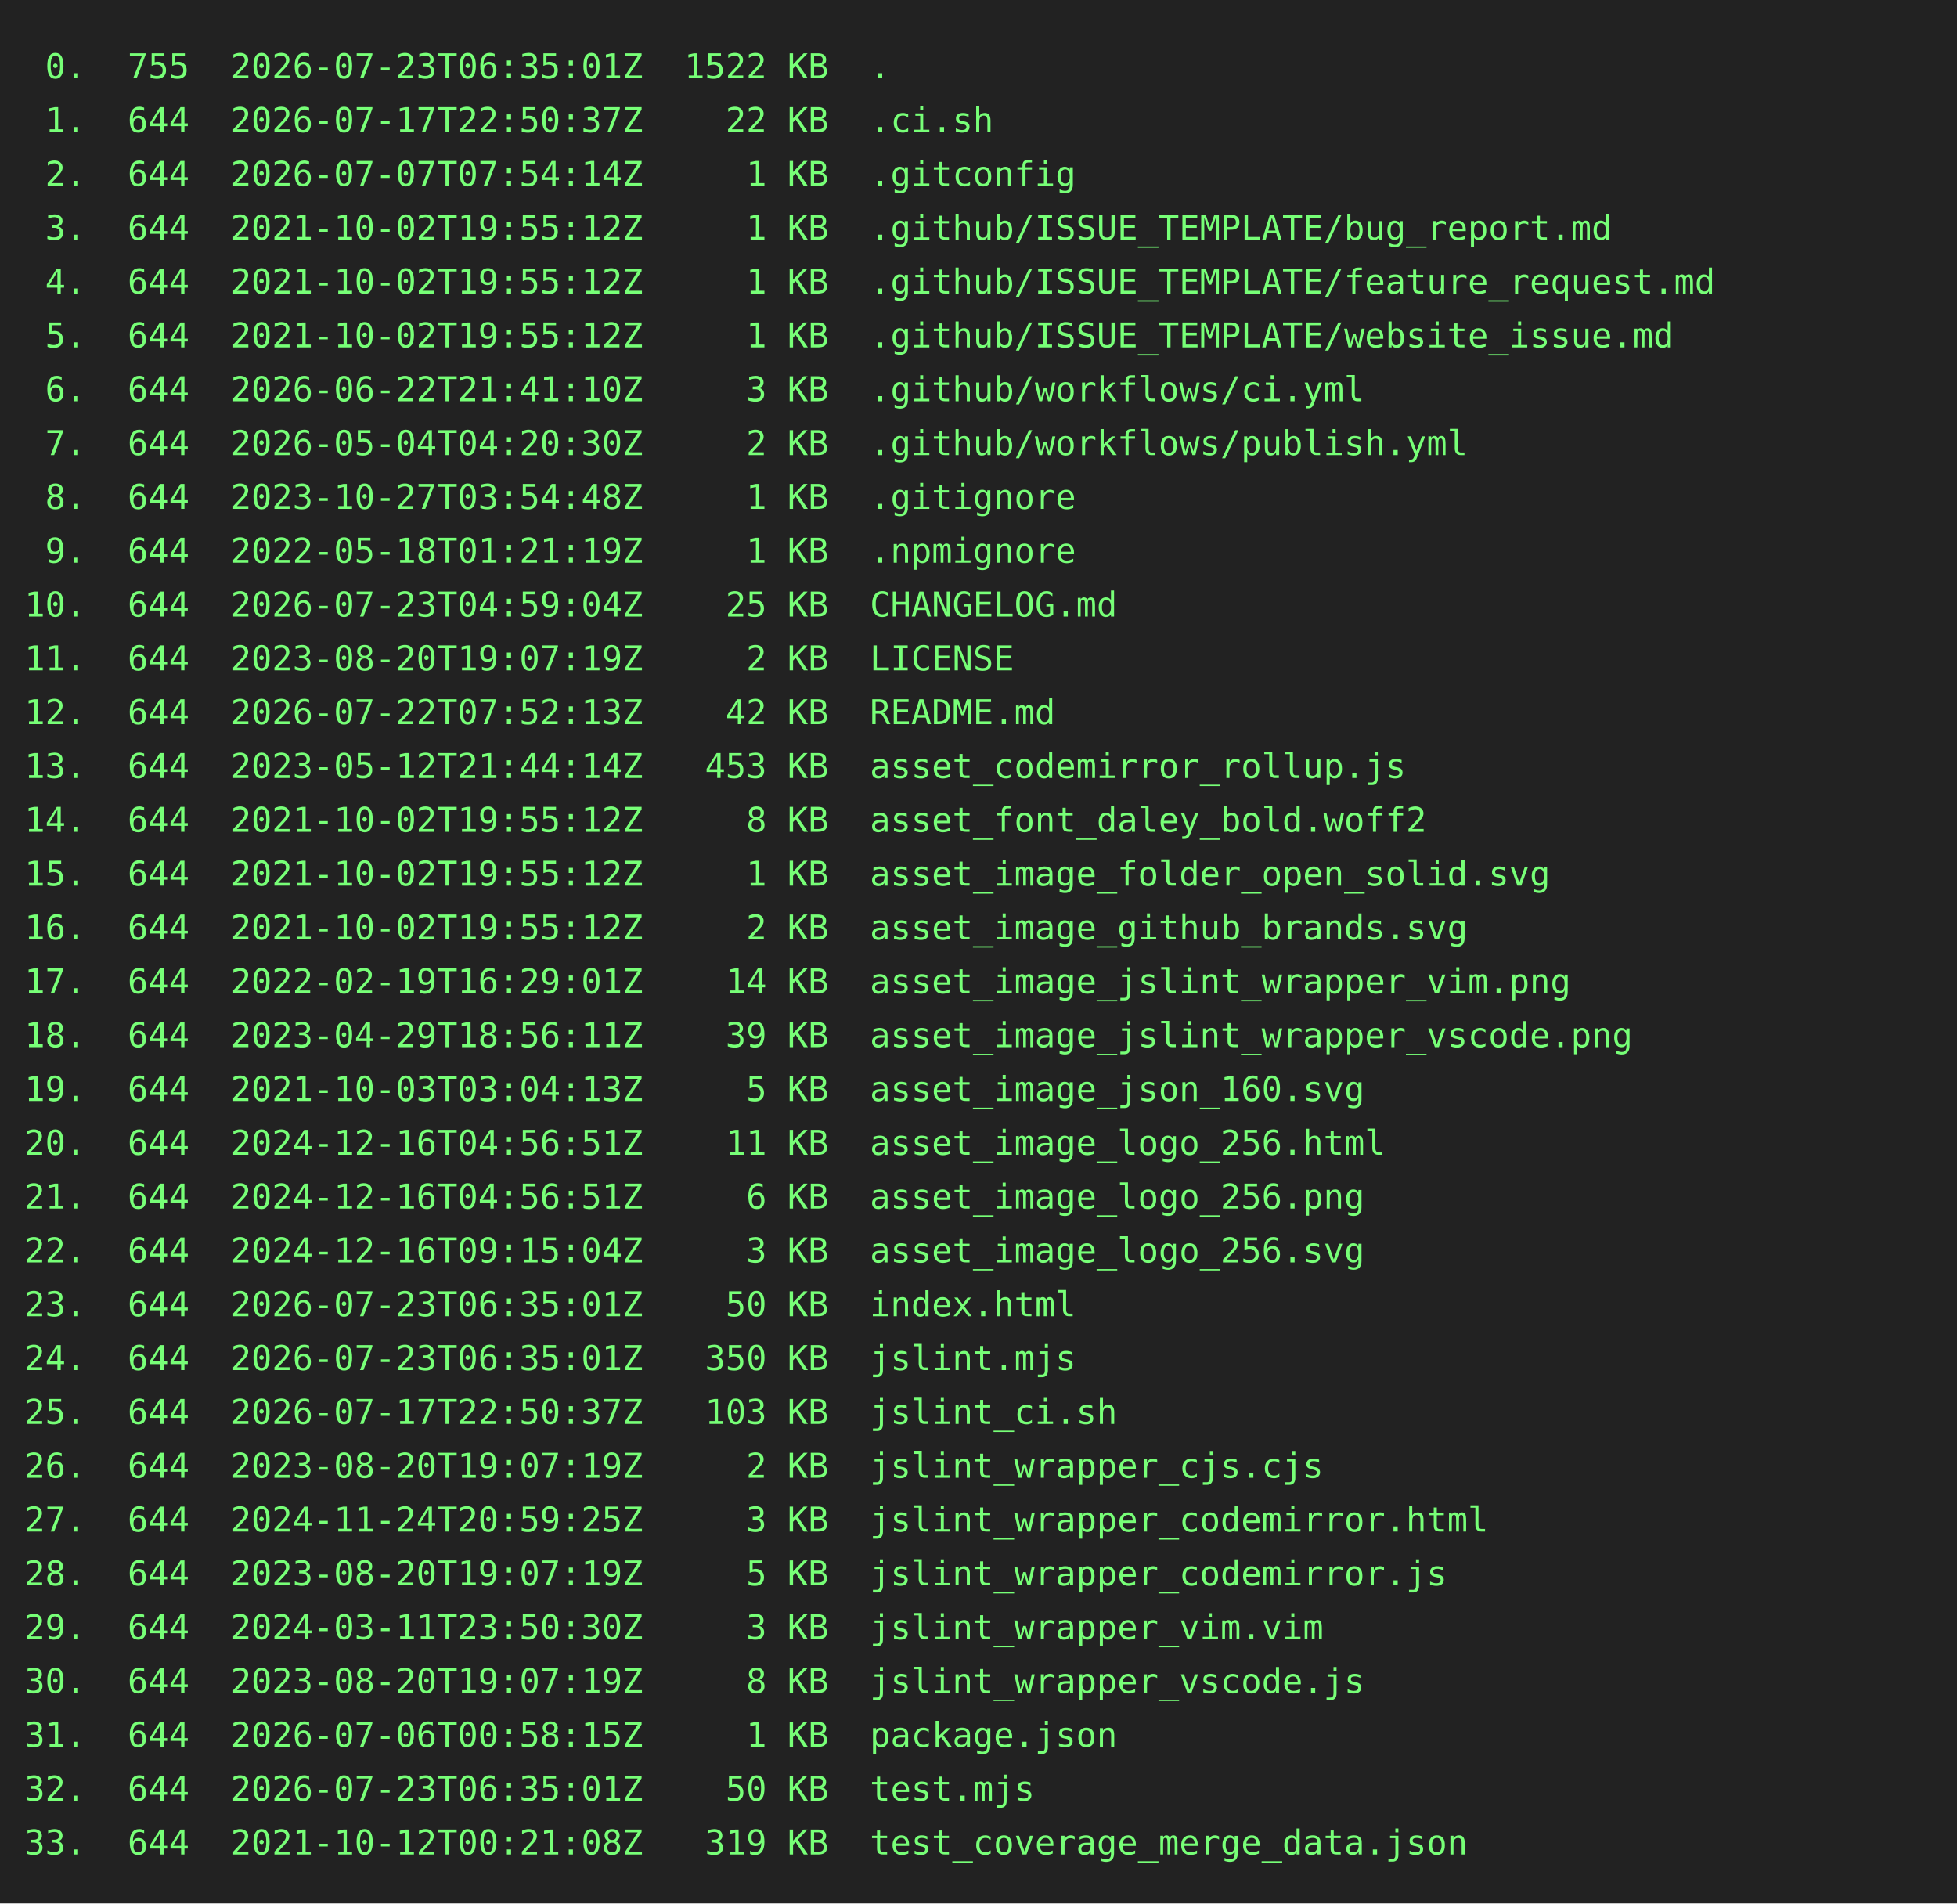
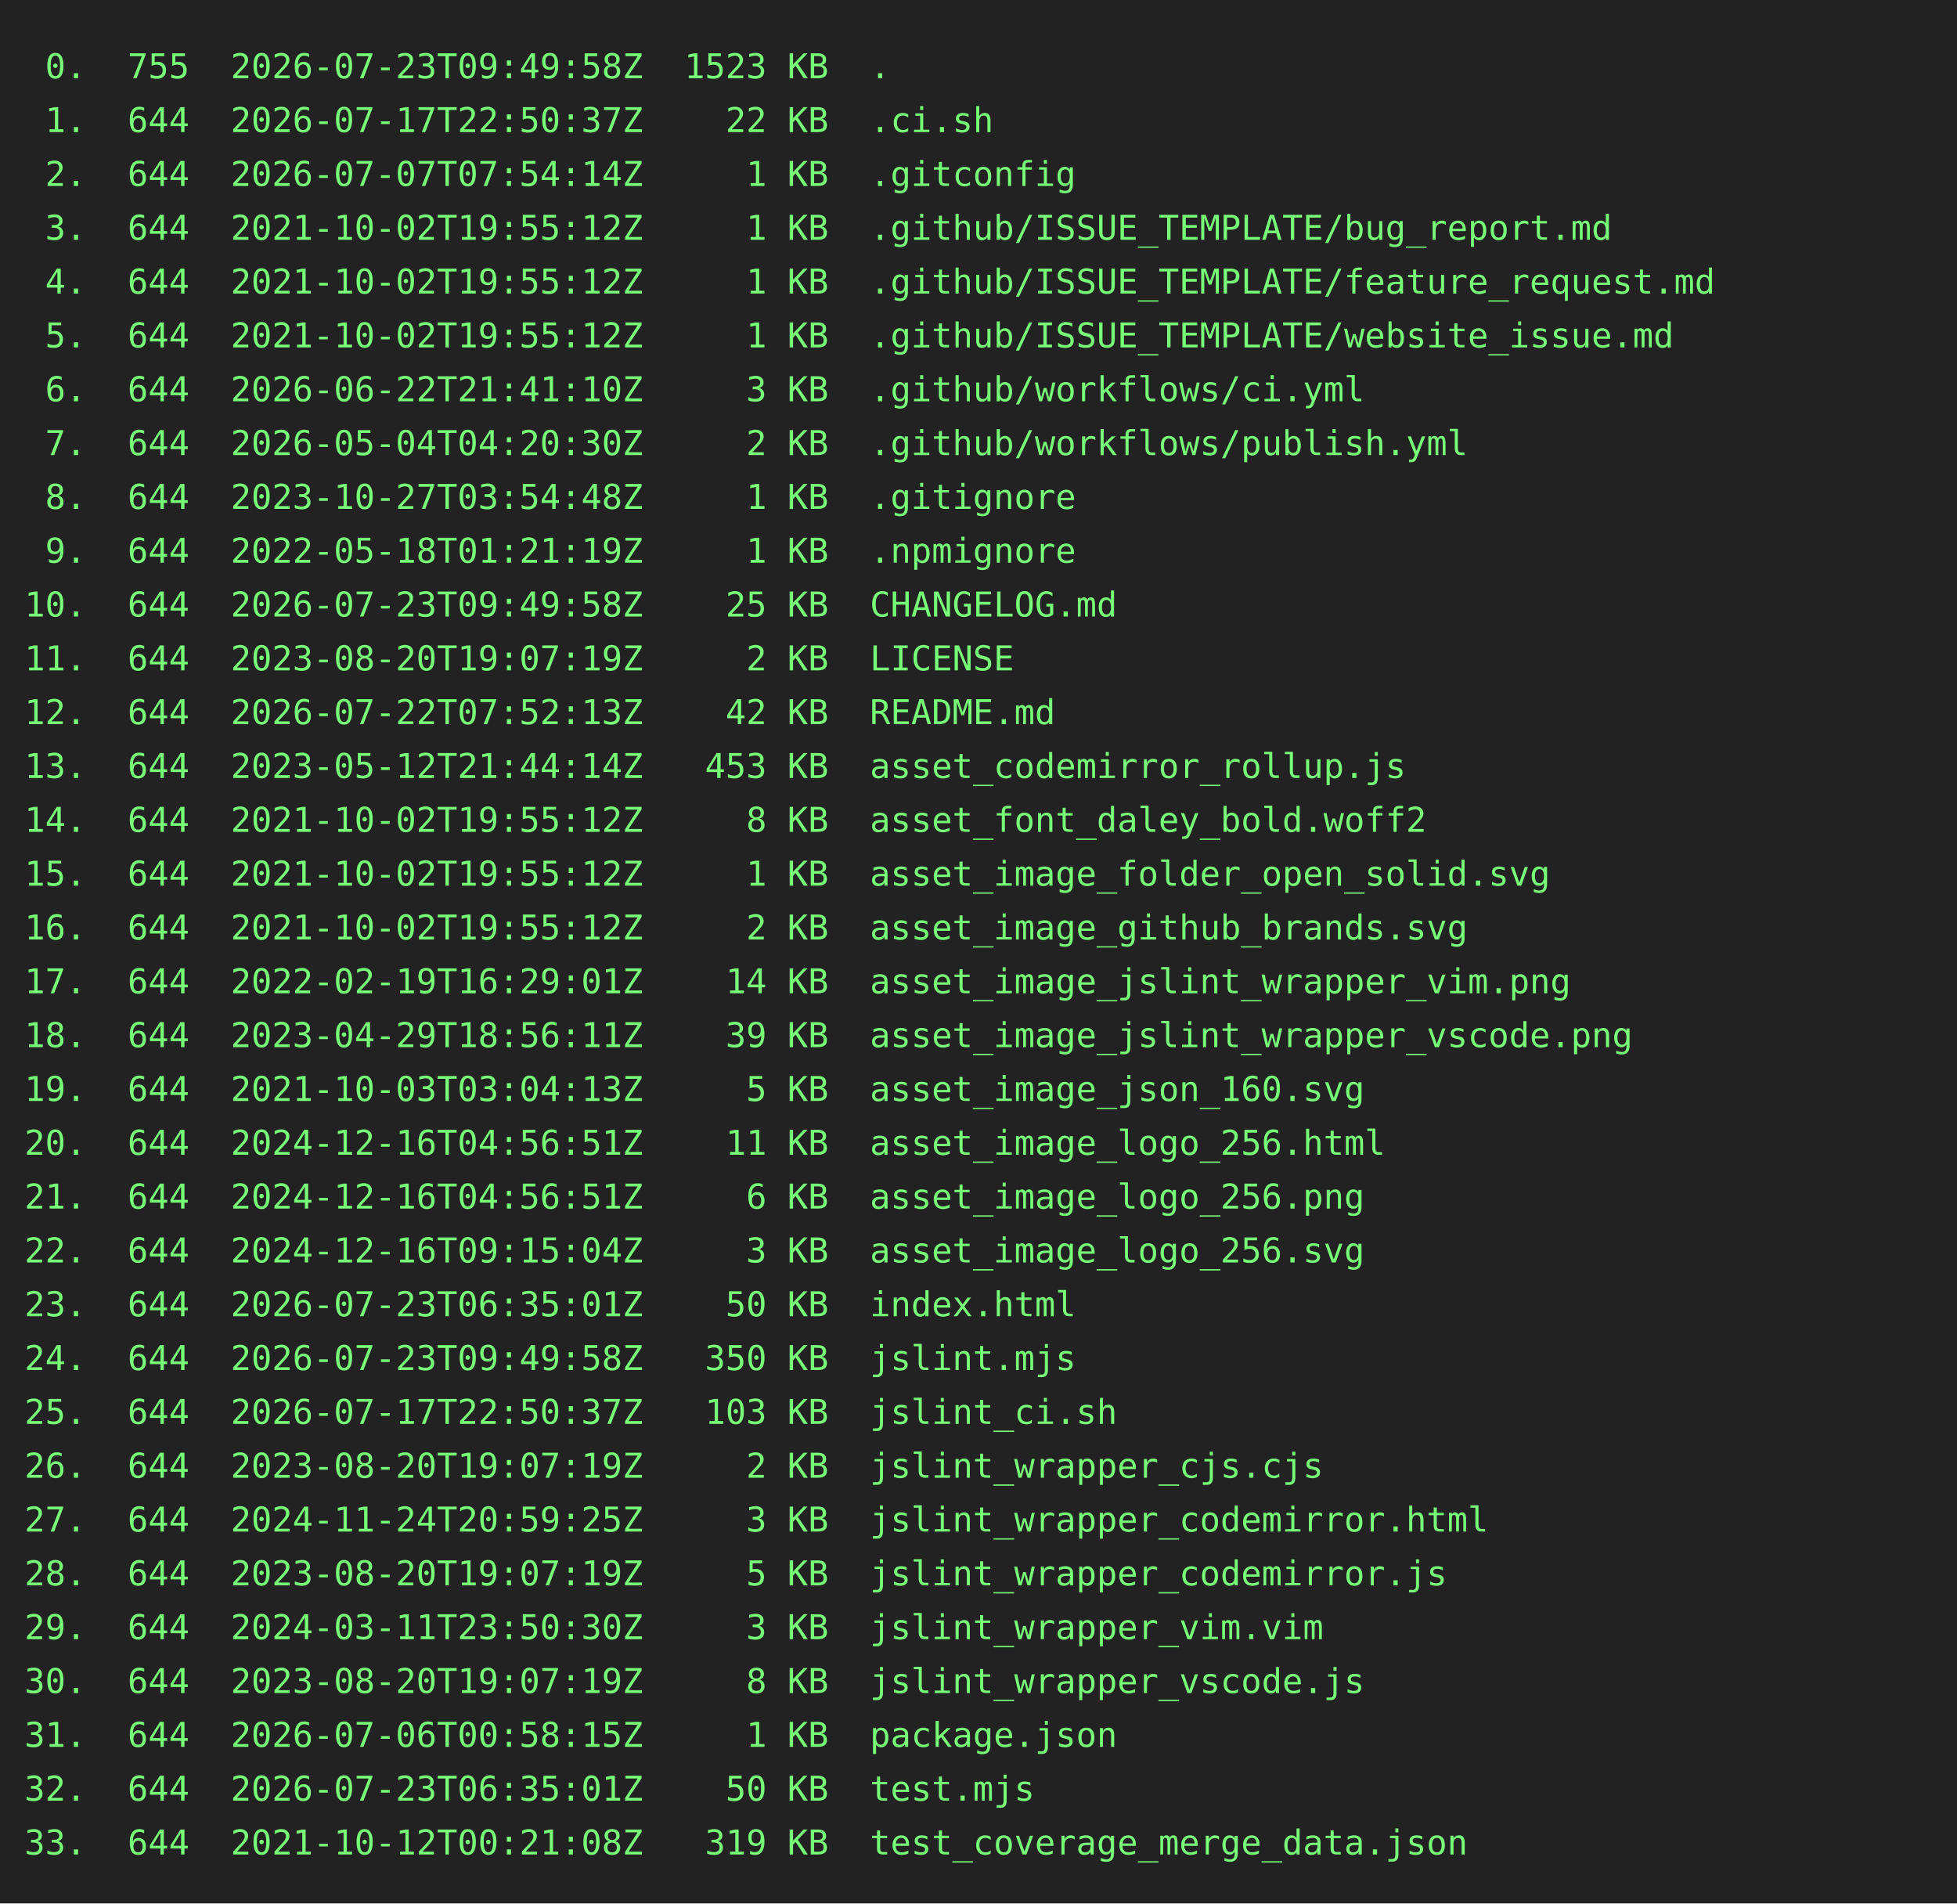
<svg xmlns="http://www.w3.org/2000/svg" height="778" width="800">
  <rect height="778" fill="#222" width="800" />
  <text fill="#7f7" font-family="consolas, menlo, monospace" font-size="14" xml:space="preserve">
-     <tspan lengthAdjust="spacingAndGlyphs" textLength="768" x="10" y="32"> 0.  755  2026-07-23T06:35:01Z  1522 KB  .                                                       </tspan>
+     <tspan lengthAdjust="spacingAndGlyphs" textLength="768" x="10" y="32"> 0.  755  2026-07-23T09:49:58Z  1523 KB  .                                                       </tspan>
    <tspan lengthAdjust="spacingAndGlyphs" textLength="768" x="10" y="54"> 1.  644  2026-07-17T22:50:37Z    22 KB  .ci.sh                                                  </tspan>
    <tspan lengthAdjust="spacingAndGlyphs" textLength="768" x="10" y="76"> 2.  644  2026-07-07T07:54:14Z     1 KB  .gitconfig                                              </tspan>
    <tspan lengthAdjust="spacingAndGlyphs" textLength="768" x="10" y="98"> 3.  644  2021-10-02T19:55:12Z     1 KB  .github/ISSUE_TEMPLATE/bug_report.md                    </tspan>
    <tspan lengthAdjust="spacingAndGlyphs" textLength="768" x="10" y="120"> 4.  644  2021-10-02T19:55:12Z     1 KB  .github/ISSUE_TEMPLATE/feature_request.md               </tspan>
    <tspan lengthAdjust="spacingAndGlyphs" textLength="768" x="10" y="142"> 5.  644  2021-10-02T19:55:12Z     1 KB  .github/ISSUE_TEMPLATE/website_issue.md                 </tspan>
    <tspan lengthAdjust="spacingAndGlyphs" textLength="768" x="10" y="164"> 6.  644  2026-06-22T21:41:10Z     3 KB  .github/workflows/ci.yml                                </tspan>
    <tspan lengthAdjust="spacingAndGlyphs" textLength="768" x="10" y="186"> 7.  644  2026-05-04T04:20:30Z     2 KB  .github/workflows/publish.yml                           </tspan>
    <tspan lengthAdjust="spacingAndGlyphs" textLength="768" x="10" y="208"> 8.  644  2023-10-27T03:54:48Z     1 KB  .gitignore                                              </tspan>
    <tspan lengthAdjust="spacingAndGlyphs" textLength="768" x="10" y="230"> 9.  644  2022-05-18T01:21:19Z     1 KB  .npmignore                                              </tspan>
-     <tspan lengthAdjust="spacingAndGlyphs" textLength="768" x="10" y="252">10.  644  2026-07-23T04:59:04Z    25 KB  CHANGELOG.md                                            </tspan>
+     <tspan lengthAdjust="spacingAndGlyphs" textLength="768" x="10" y="252">10.  644  2026-07-23T09:49:58Z    25 KB  CHANGELOG.md                                            </tspan>
    <tspan lengthAdjust="spacingAndGlyphs" textLength="768" x="10" y="274">11.  644  2023-08-20T19:07:19Z     2 KB  LICENSE                                                 </tspan>
    <tspan lengthAdjust="spacingAndGlyphs" textLength="768" x="10" y="296">12.  644  2026-07-22T07:52:13Z    42 KB  README.md                                               </tspan>
    <tspan lengthAdjust="spacingAndGlyphs" textLength="768" x="10" y="318">13.  644  2023-05-12T21:44:14Z   453 KB  asset_codemirror_rollup.js                              </tspan>
    <tspan lengthAdjust="spacingAndGlyphs" textLength="768" x="10" y="340">14.  644  2021-10-02T19:55:12Z     8 KB  asset_font_daley_bold.woff2                             </tspan>
    <tspan lengthAdjust="spacingAndGlyphs" textLength="768" x="10" y="362">15.  644  2021-10-02T19:55:12Z     1 KB  asset_image_folder_open_solid.svg                       </tspan>
    <tspan lengthAdjust="spacingAndGlyphs" textLength="768" x="10" y="384">16.  644  2021-10-02T19:55:12Z     2 KB  asset_image_github_brands.svg                           </tspan>
    <tspan lengthAdjust="spacingAndGlyphs" textLength="768" x="10" y="406">17.  644  2022-02-19T16:29:01Z    14 KB  asset_image_jslint_wrapper_vim.png                      </tspan>
    <tspan lengthAdjust="spacingAndGlyphs" textLength="768" x="10" y="428">18.  644  2023-04-29T18:56:11Z    39 KB  asset_image_jslint_wrapper_vscode.png                   </tspan>
    <tspan lengthAdjust="spacingAndGlyphs" textLength="768" x="10" y="450">19.  644  2021-10-03T03:04:13Z     5 KB  asset_image_json_160.svg                                </tspan>
    <tspan lengthAdjust="spacingAndGlyphs" textLength="768" x="10" y="472">20.  644  2024-12-16T04:56:51Z    11 KB  asset_image_logo_256.html                               </tspan>
    <tspan lengthAdjust="spacingAndGlyphs" textLength="768" x="10" y="494">21.  644  2024-12-16T04:56:51Z     6 KB  asset_image_logo_256.png                                </tspan>
    <tspan lengthAdjust="spacingAndGlyphs" textLength="768" x="10" y="516">22.  644  2024-12-16T09:15:04Z     3 KB  asset_image_logo_256.svg                                </tspan>
    <tspan lengthAdjust="spacingAndGlyphs" textLength="768" x="10" y="538">23.  644  2026-07-23T06:35:01Z    50 KB  index.html                                              </tspan>
-     <tspan lengthAdjust="spacingAndGlyphs" textLength="768" x="10" y="560">24.  644  2026-07-23T06:35:01Z   350 KB  jslint.mjs                                              </tspan>
+     <tspan lengthAdjust="spacingAndGlyphs" textLength="768" x="10" y="560">24.  644  2026-07-23T09:49:58Z   350 KB  jslint.mjs                                              </tspan>
    <tspan lengthAdjust="spacingAndGlyphs" textLength="768" x="10" y="582">25.  644  2026-07-17T22:50:37Z   103 KB  jslint_ci.sh                                            </tspan>
    <tspan lengthAdjust="spacingAndGlyphs" textLength="768" x="10" y="604">26.  644  2023-08-20T19:07:19Z     2 KB  jslint_wrapper_cjs.cjs                                  </tspan>
    <tspan lengthAdjust="spacingAndGlyphs" textLength="768" x="10" y="626">27.  644  2024-11-24T20:59:25Z     3 KB  jslint_wrapper_codemirror.html                          </tspan>
    <tspan lengthAdjust="spacingAndGlyphs" textLength="768" x="10" y="648">28.  644  2023-08-20T19:07:19Z     5 KB  jslint_wrapper_codemirror.js                            </tspan>
    <tspan lengthAdjust="spacingAndGlyphs" textLength="768" x="10" y="670">29.  644  2024-03-11T23:50:30Z     3 KB  jslint_wrapper_vim.vim                                  </tspan>
    <tspan lengthAdjust="spacingAndGlyphs" textLength="768" x="10" y="692">30.  644  2023-08-20T19:07:19Z     8 KB  jslint_wrapper_vscode.js                                </tspan>
    <tspan lengthAdjust="spacingAndGlyphs" textLength="768" x="10" y="714">31.  644  2026-07-06T00:58:15Z     1 KB  package.json                                            </tspan>
    <tspan lengthAdjust="spacingAndGlyphs" textLength="768" x="10" y="736">32.  644  2026-07-23T06:35:01Z    50 KB  test.mjs                                                </tspan>
    <tspan lengthAdjust="spacingAndGlyphs" textLength="768" x="10" y="758">33.  644  2021-10-12T00:21:08Z   319 KB  test_coverage_merge_data.json                           </tspan>
  </text>
</svg>
